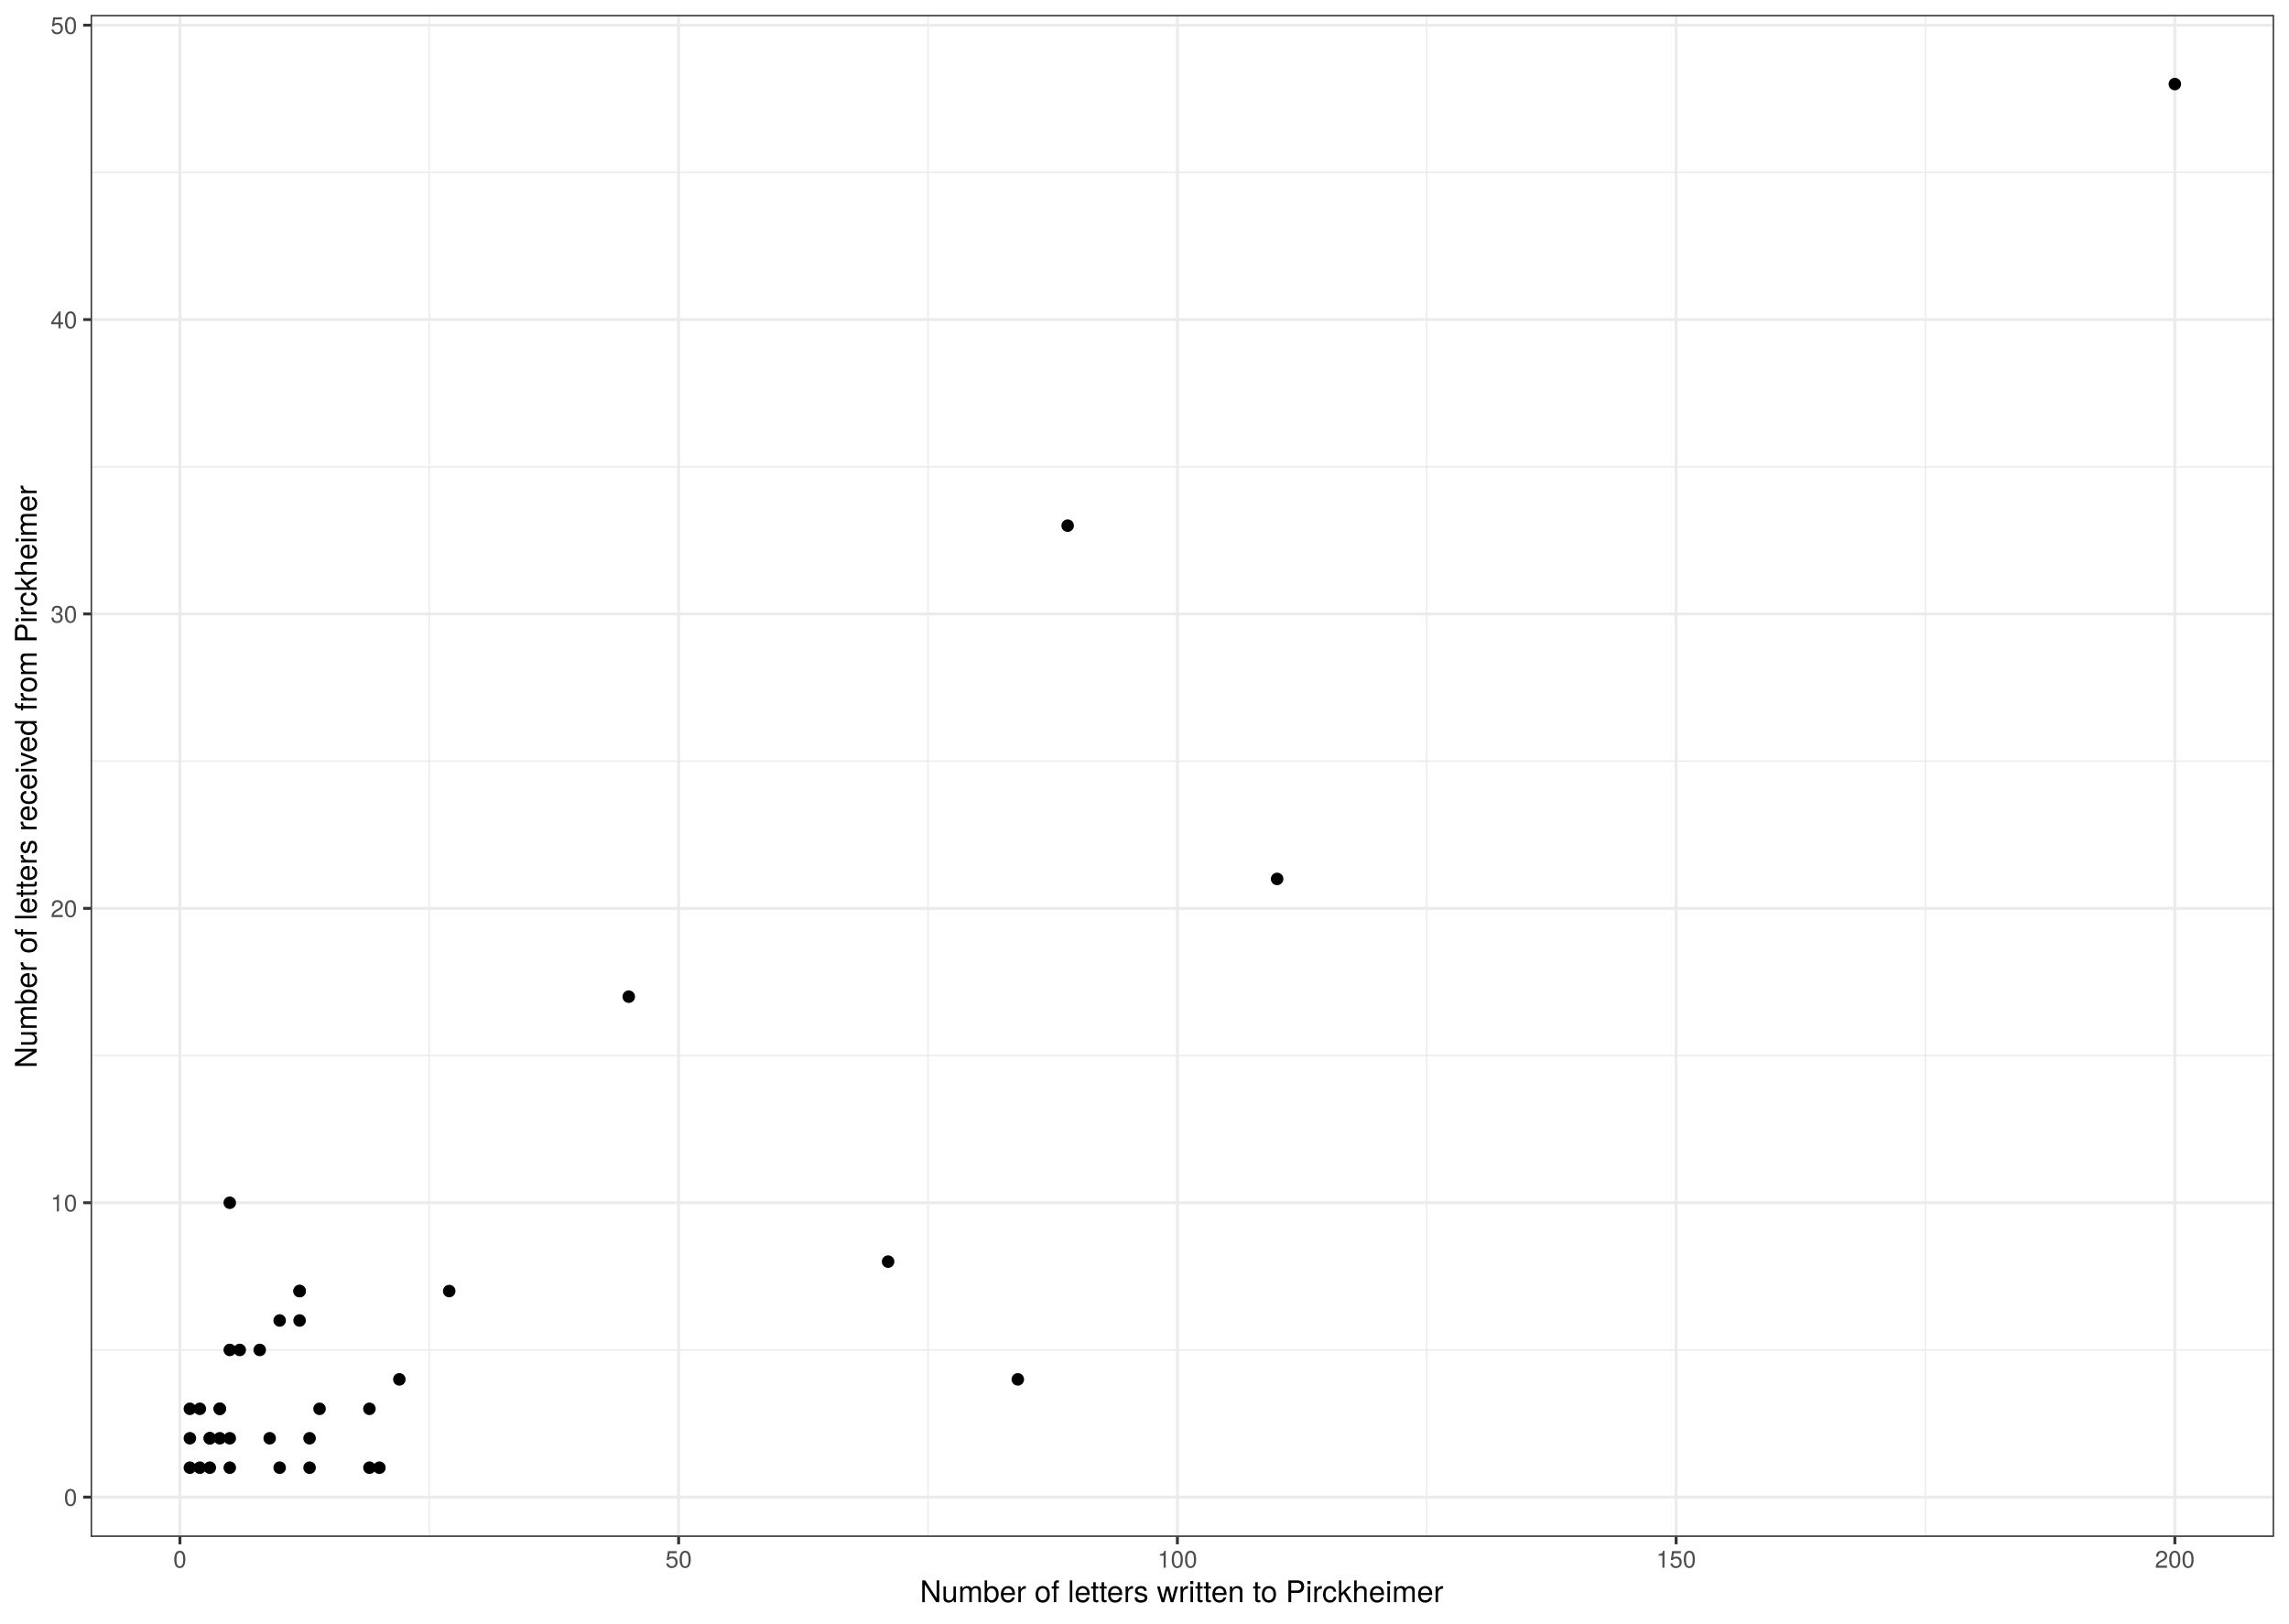
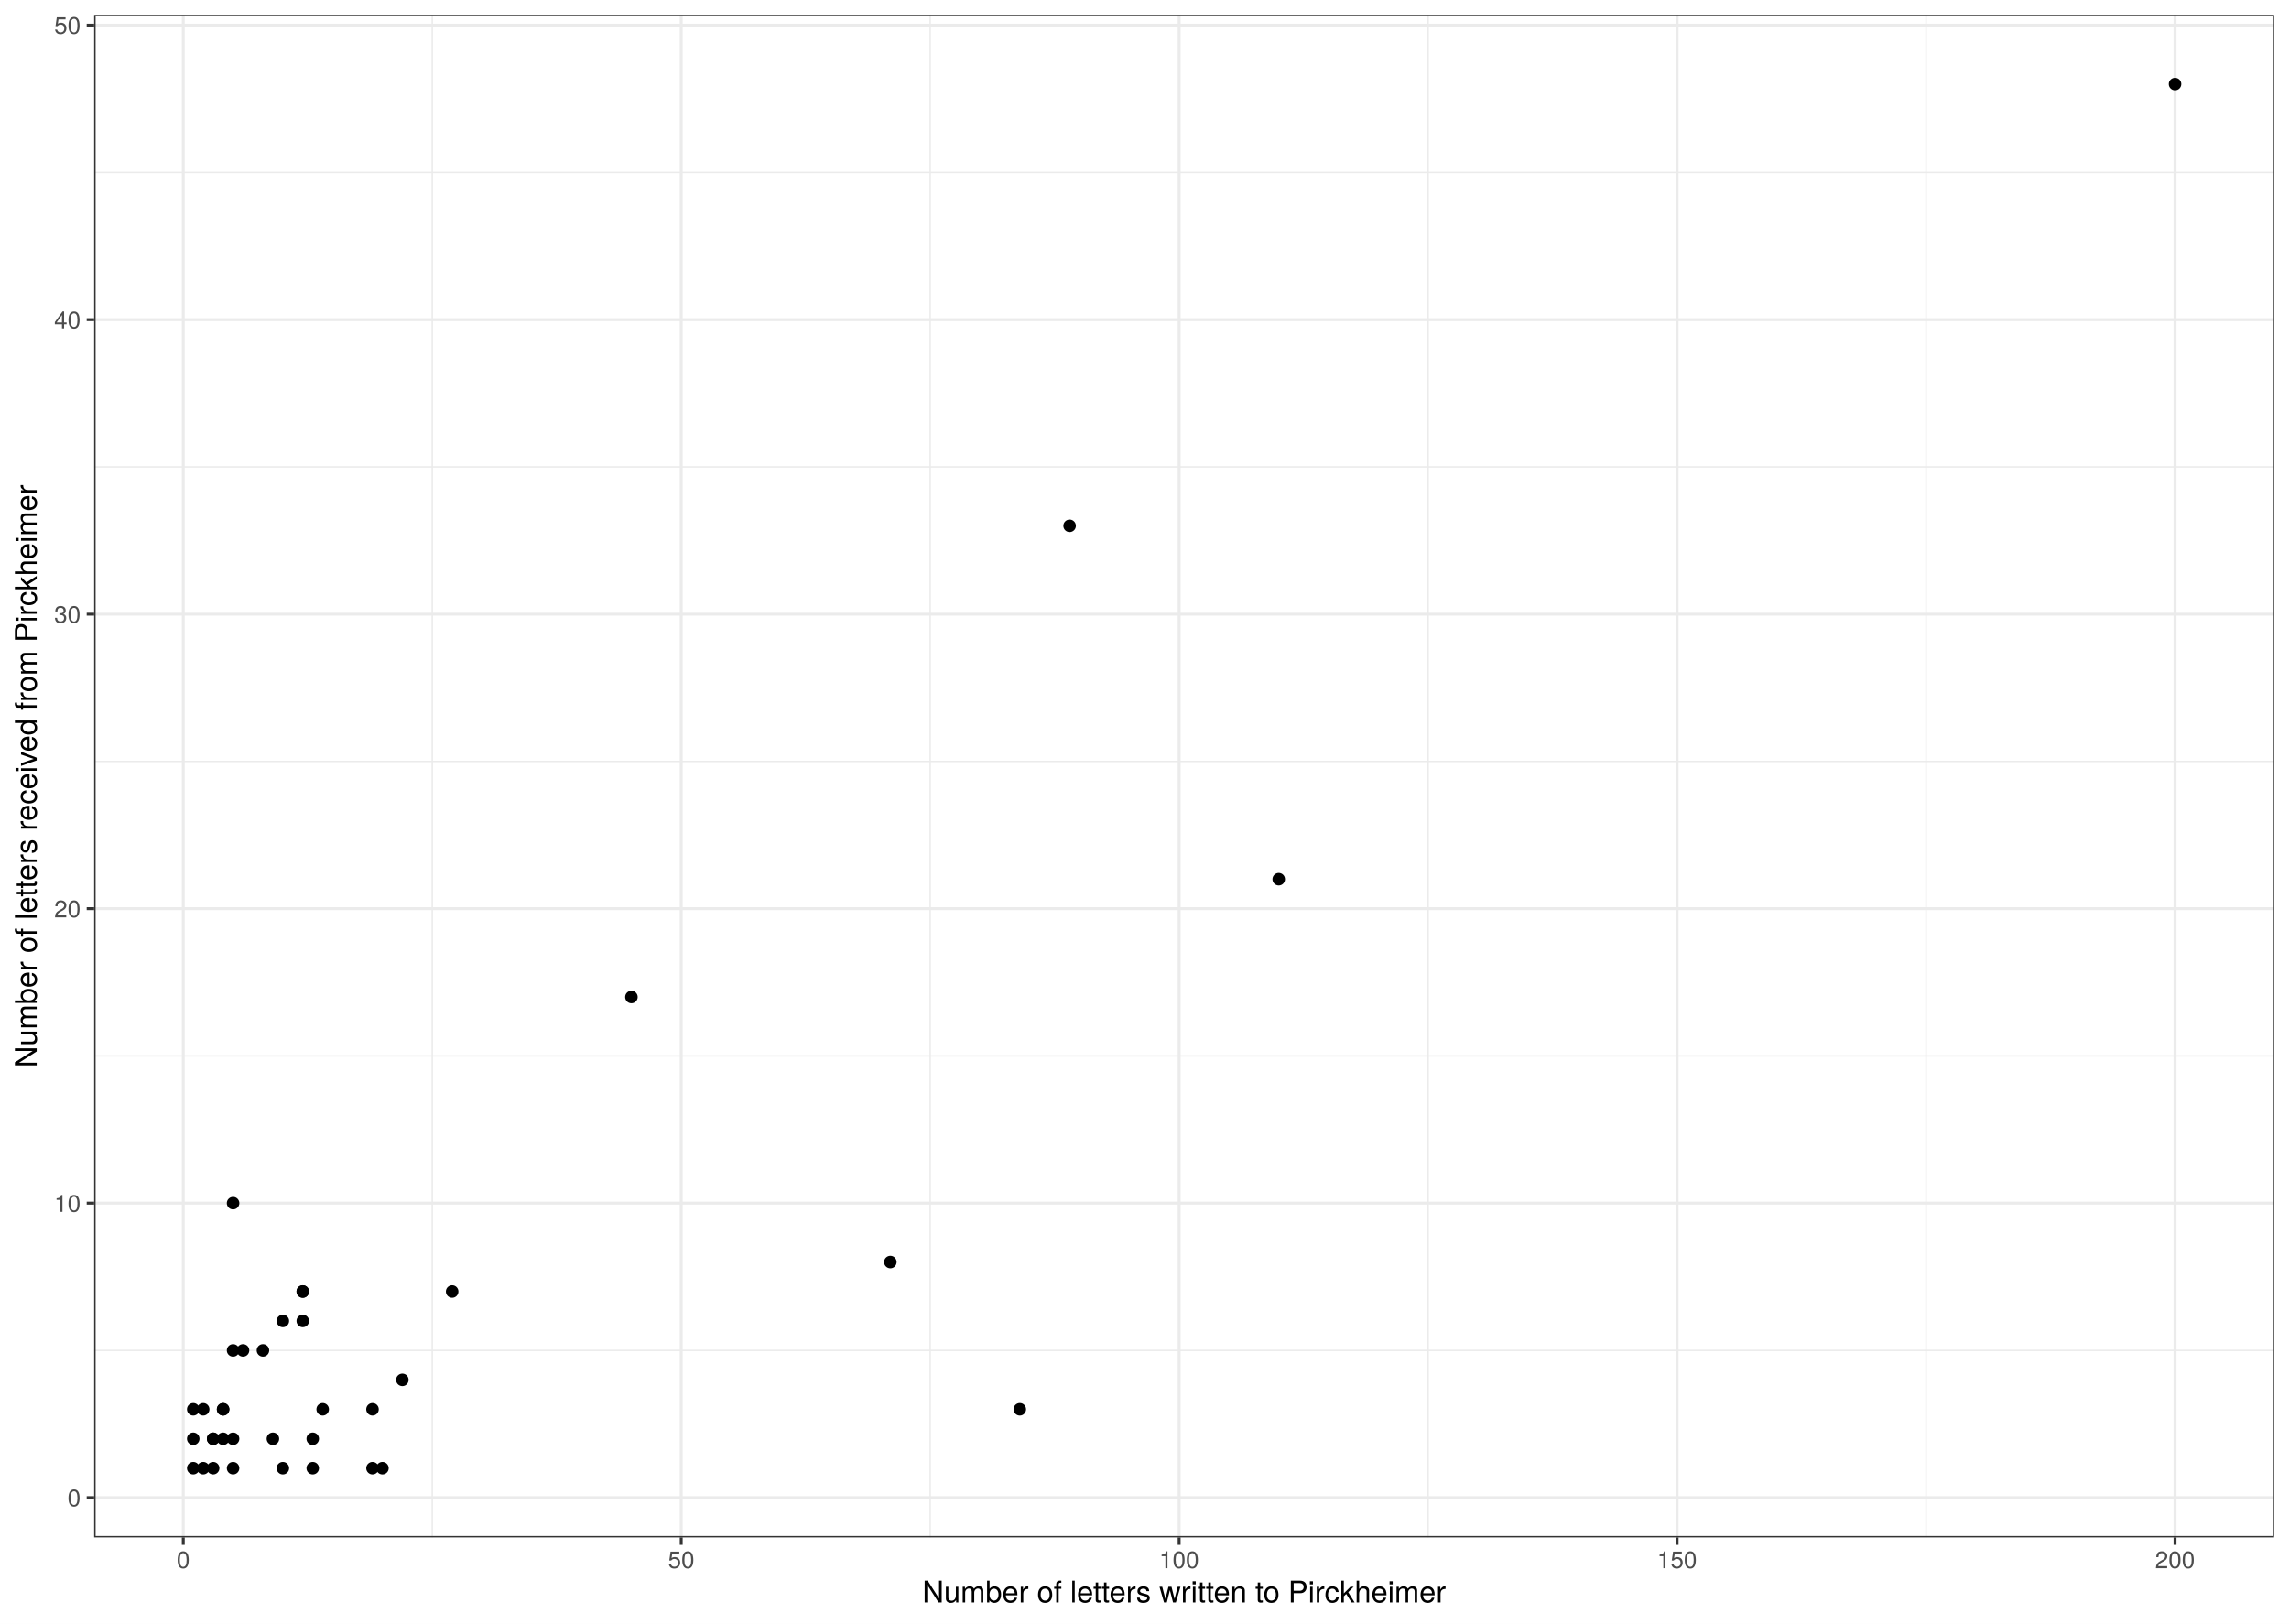
- <svg xmlns="http://www.w3.org/2000/svg" viewBox="0 0 842.40 597.60">
+ <svg xmlns="http://www.w3.org/2000/svg" class="svglite" width="842.40pt" height="597.60pt" viewBox="0 0 842.40 597.60">
  <defs>
    <style type="text/css">
-     line, polyline, polygon, path, rect, circle {
+     .svglite line, .svglite polyline, .svglite polygon, .svglite path, .svglite rect, .svglite circle {
      fill: none;
      stroke: #000000;
      stroke-linecap: round;
      stroke-linejoin: round;
      stroke-miterlimit: 10.00;
    }
+     .svglite text {
+       white-space: pre;
+     }
  </style>
  </defs>
  <rect width="100%" height="100%" style="stroke: none; fill: #FFFFFF;" />
-   <rect x="0.00" y="-0" width="842.40" height="597.60" style="stroke-width: 1.07; stroke: #FFFFFF; fill: #FFFFFF;" />
  <defs>
-     <clipPath id="cpMzMuMzV8ODM2LjkyfDU2NS43MHw1LjQ4">
-       <rect x="33.35" y="5.48" width="803.57" height="560.22" />
-     </clipPath>
-   </defs>
-   <rect x="33.35" y="5.48" width="803.57" height="560.22" style="stroke-width: 1.07; stroke: none; fill: #FFFFFF;" clip-path="url(#cpMzMuMzV8ODM2LjkyfDU2NS43MHw1LjQ4)" />
-   <polyline points="33.35,496.89 836.92,496.89 " style="stroke-width: 0.53; stroke: #EBEBEB; stroke-linecap: butt;" clip-path="url(#cpMzMuMzV8ODM2LjkyfDU2NS43MHw1LjQ4)" />
-   <polyline points="33.35,388.53 836.92,388.53 " style="stroke-width: 0.53; stroke: #EBEBEB; stroke-linecap: butt;" clip-path="url(#cpMzMuMzV8ODM2LjkyfDU2NS43MHw1LjQ4)" />
-   <polyline points="33.35,280.17 836.92,280.17 " style="stroke-width: 0.53; stroke: #EBEBEB; stroke-linecap: butt;" clip-path="url(#cpMzMuMzV8ODM2LjkyfDU2NS43MHw1LjQ4)" />
-   <polyline points="33.35,171.81 836.92,171.81 " style="stroke-width: 0.53; stroke: #EBEBEB; stroke-linecap: butt;" clip-path="url(#cpMzMuMzV8ODM2LjkyfDU2NS43MHw1LjQ4)" />
-   <polyline points="33.35,63.45 836.92,63.45 " style="stroke-width: 0.53; stroke: #EBEBEB; stroke-linecap: butt;" clip-path="url(#cpMzMuMzV8ODM2LjkyfDU2NS43MHw1LjQ4)" />
-   <polyline points="157.98,565.70 157.98,5.48 " style="stroke-width: 0.53; stroke: #EBEBEB; stroke-linecap: butt;" clip-path="url(#cpMzMuMzV8ODM2LjkyfDU2NS43MHw1LjQ4)" />
-   <polyline points="341.53,565.70 341.53,5.48 " style="stroke-width: 0.53; stroke: #EBEBEB; stroke-linecap: butt;" clip-path="url(#cpMzMuMzV8ODM2LjkyfDU2NS43MHw1LjQ4)" />
-   <polyline points="525.07,565.70 525.07,5.48 " style="stroke-width: 0.53; stroke: #EBEBEB; stroke-linecap: butt;" clip-path="url(#cpMzMuMzV8ODM2LjkyfDU2NS43MHw1LjQ4)" />
-   <polyline points="708.62,565.70 708.62,5.48 " style="stroke-width: 0.53; stroke: #EBEBEB; stroke-linecap: butt;" clip-path="url(#cpMzMuMzV8ODM2LjkyfDU2NS43MHw1LjQ4)" />
-   <polyline points="33.35,551.07 836.92,551.07 " style="stroke-width: 1.07; stroke: #EBEBEB; stroke-linecap: butt;" clip-path="url(#cpMzMuMzV8ODM2LjkyfDU2NS43MHw1LjQ4)" />
-   <polyline points="33.35,442.71 836.92,442.71 " style="stroke-width: 1.07; stroke: #EBEBEB; stroke-linecap: butt;" clip-path="url(#cpMzMuMzV8ODM2LjkyfDU2NS43MHw1LjQ4)" />
-   <polyline points="33.35,334.35 836.92,334.35 " style="stroke-width: 1.07; stroke: #EBEBEB; stroke-linecap: butt;" clip-path="url(#cpMzMuMzV8ODM2LjkyfDU2NS43MHw1LjQ4)" />
-   <polyline points="33.35,225.99 836.92,225.99 " style="stroke-width: 1.07; stroke: #EBEBEB; stroke-linecap: butt;" clip-path="url(#cpMzMuMzV8ODM2LjkyfDU2NS43MHw1LjQ4)" />
-   <polyline points="33.35,117.63 836.92,117.63 " style="stroke-width: 1.07; stroke: #EBEBEB; stroke-linecap: butt;" clip-path="url(#cpMzMuMzV8ODM2LjkyfDU2NS43MHw1LjQ4)" />
-   <polyline points="33.35,9.27 836.92,9.27 " style="stroke-width: 1.07; stroke: #EBEBEB; stroke-linecap: butt;" clip-path="url(#cpMzMuMzV8ODM2LjkyfDU2NS43MHw1LjQ4)" />
-   <polyline points="66.21,565.70 66.21,5.48 " style="stroke-width: 1.07; stroke: #EBEBEB; stroke-linecap: butt;" clip-path="url(#cpMzMuMzV8ODM2LjkyfDU2NS43MHw1LjQ4)" />
-   <polyline points="249.75,565.70 249.75,5.48 " style="stroke-width: 1.07; stroke: #EBEBEB; stroke-linecap: butt;" clip-path="url(#cpMzMuMzV8ODM2LjkyfDU2NS43MHw1LjQ4)" />
-   <polyline points="433.30,565.70 433.30,5.48 " style="stroke-width: 1.07; stroke: #EBEBEB; stroke-linecap: butt;" clip-path="url(#cpMzMuMzV8ODM2LjkyfDU2NS43MHw1LjQ4)" />
-   <polyline points="616.85,565.70 616.85,5.48 " style="stroke-width: 1.07; stroke: #EBEBEB; stroke-linecap: butt;" clip-path="url(#cpMzMuMzV8ODM2LjkyfDU2NS43MHw1LjQ4)" />
-   <polyline points="800.39,565.70 800.39,5.48 " style="stroke-width: 1.07; stroke: #EBEBEB; stroke-linecap: butt;" clip-path="url(#cpMzMuMzV8ODM2LjkyfDU2NS43MHw1LjQ4)" />
-   <circle cx="84.56" cy="529.40" r="1.95" style="stroke-width: 0.71; fill: #000000;" clip-path="url(#cpMzMuMzV8ODM2LjkyfDU2NS43MHw1LjQ4)" />
-   <circle cx="77.22" cy="540.23" r="1.95" style="stroke-width: 0.71; fill: #000000;" clip-path="url(#cpMzMuMzV8ODM2LjkyfDU2NS43MHw1LjQ4)" />
-   <circle cx="69.88" cy="518.56" r="1.95" style="stroke-width: 0.71; fill: #000000;" clip-path="url(#cpMzMuMzV8ODM2LjkyfDU2NS43MHw1LjQ4)" />
-   <circle cx="470.01" cy="323.51" r="1.95" style="stroke-width: 0.71; fill: #000000;" clip-path="url(#cpMzMuMzV8ODM2LjkyfDU2NS43MHw1LjQ4)" />
-   <circle cx="392.92" cy="193.48" r="1.95" style="stroke-width: 0.71; fill: #000000;" clip-path="url(#cpMzMuMzV8ODM2LjkyfDU2NS43MHw1LjQ4)" />
-   <circle cx="231.40" cy="366.86" r="1.95" style="stroke-width: 0.71; fill: #000000;" clip-path="url(#cpMzMuMzV8ODM2LjkyfDU2NS43MHw1LjQ4)" />
-   <circle cx="374.57" cy="507.73" r="1.95" style="stroke-width: 0.71; fill: #000000;" clip-path="url(#cpMzMuMzV8ODM2LjkyfDU2NS43MHw1LjQ4)" />
-   <circle cx="146.97" cy="507.73" r="1.95" style="stroke-width: 0.71; fill: #000000;" clip-path="url(#cpMzMuMzV8ODM2LjkyfDU2NS43MHw1LjQ4)" />
-   <circle cx="84.56" cy="496.89" r="1.95" style="stroke-width: 0.71; fill: #000000;" clip-path="url(#cpMzMuMzV8ODM2LjkyfDU2NS43MHw1LjQ4)" />
-   <circle cx="113.93" cy="529.40" r="1.95" style="stroke-width: 0.71; fill: #000000;" clip-path="url(#cpMzMuMzV8ODM2LjkyfDU2NS43MHw1LjQ4)" />
-   <circle cx="84.56" cy="540.23" r="1.95" style="stroke-width: 0.71; fill: #000000;" clip-path="url(#cpMzMuMzV8ODM2LjkyfDU2NS43MHw1LjQ4)" />
-   <circle cx="69.88" cy="540.23" r="1.95" style="stroke-width: 0.71; fill: #000000;" clip-path="url(#cpMzMuMzV8ODM2LjkyfDU2NS43MHw1LjQ4)" />
-   <circle cx="102.92" cy="540.23" r="1.95" style="stroke-width: 0.71; fill: #000000;" clip-path="url(#cpMzMuMzV8ODM2LjkyfDU2NS43MHw1LjQ4)" />
-   <circle cx="99.25" cy="529.40" r="1.95" style="stroke-width: 0.71; fill: #000000;" clip-path="url(#cpMzMuMzV8ODM2LjkyfDU2NS43MHw1LjQ4)" />
-   <circle cx="135.96" cy="518.56" r="1.95" style="stroke-width: 0.71; fill: #000000;" clip-path="url(#cpMzMuMzV8ODM2LjkyfDU2NS43MHw1LjQ4)" />
-   <circle cx="139.63" cy="540.23" r="1.95" style="stroke-width: 0.71; fill: #000000;" clip-path="url(#cpMzMuMzV8ODM2LjkyfDU2NS43MHw1LjQ4)" />
-   <circle cx="117.60" cy="518.56" r="1.95" style="stroke-width: 0.71; fill: #000000;" clip-path="url(#cpMzMuMzV8ODM2LjkyfDU2NS43MHw1LjQ4)" />
-   <circle cx="113.93" cy="540.23" r="1.95" style="stroke-width: 0.71; fill: #000000;" clip-path="url(#cpMzMuMzV8ODM2LjkyfDU2NS43MHw1LjQ4)" />
-   <circle cx="84.56" cy="442.71" r="1.95" style="stroke-width: 0.71; fill: #000000;" clip-path="url(#cpMzMuMzV8ODM2LjkyfDU2NS43MHw1LjQ4)" />
-   <circle cx="165.32" cy="475.22" r="1.95" style="stroke-width: 0.71; fill: #000000;" clip-path="url(#cpMzMuMzV8ODM2LjkyfDU2NS43MHw1LjQ4)" />
-   <circle cx="80.89" cy="529.40" r="1.95" style="stroke-width: 0.71; fill: #000000;" clip-path="url(#cpMzMuMzV8ODM2LjkyfDU2NS43MHw1LjQ4)" />
-   <circle cx="80.89" cy="518.56" r="1.95" style="stroke-width: 0.71; fill: #000000;" clip-path="url(#cpMzMuMzV8ODM2LjkyfDU2NS43MHw1LjQ4)" />
-   <circle cx="77.22" cy="529.40" r="1.95" style="stroke-width: 0.71; fill: #000000;" clip-path="url(#cpMzMuMzV8ODM2LjkyfDU2NS43MHw1LjQ4)" />
-   <circle cx="95.58" cy="496.89" r="1.95" style="stroke-width: 0.71; fill: #000000;" clip-path="url(#cpMzMuMzV8ODM2LjkyfDU2NS43MHw1LjQ4)" />
-   <circle cx="73.55" cy="540.23" r="1.95" style="stroke-width: 0.71; fill: #000000;" clip-path="url(#cpMzMuMzV8ODM2LjkyfDU2NS43MHw1LjQ4)" />
-   <circle cx="800.39" cy="30.94" r="1.95" style="stroke-width: 0.71; fill: #000000;" clip-path="url(#cpMzMuMzV8ODM2LjkyfDU2NS43MHw1LjQ4)" />
-   <circle cx="326.84" cy="464.38" r="1.95" style="stroke-width: 0.71; fill: #000000;" clip-path="url(#cpMzMuMzV8ODM2LjkyfDU2NS43MHw1LjQ4)" />
-   <circle cx="80.89" cy="518.56" r="1.95" style="stroke-width: 0.71; fill: #000000;" clip-path="url(#cpMzMuMzV8ODM2LjkyfDU2NS43MHw1LjQ4)" />
-   <circle cx="88.23" cy="496.89" r="1.95" style="stroke-width: 0.71; fill: #000000;" clip-path="url(#cpMzMuMzV8ODM2LjkyfDU2NS43MHw1LjQ4)" />
-   <circle cx="73.55" cy="518.56" r="1.95" style="stroke-width: 0.71; fill: #000000;" clip-path="url(#cpMzMuMzV8ODM2LjkyfDU2NS43MHw1LjQ4)" />
-   <circle cx="110.26" cy="486.05" r="1.95" style="stroke-width: 0.71; fill: #000000;" clip-path="url(#cpMzMuMzV8ODM2LjkyfDU2NS43MHw1LjQ4)" />
-   <circle cx="102.92" cy="486.05" r="1.95" style="stroke-width: 0.71; fill: #000000;" clip-path="url(#cpMzMuMzV8ODM2LjkyfDU2NS43MHw1LjQ4)" />
-   <circle cx="77.22" cy="529.40" r="1.95" style="stroke-width: 0.71; fill: #000000;" clip-path="url(#cpMzMuMzV8ODM2LjkyfDU2NS43MHw1LjQ4)" />
-   <circle cx="135.96" cy="540.23" r="1.95" style="stroke-width: 0.71; fill: #000000;" clip-path="url(#cpMzMuMzV8ODM2LjkyfDU2NS43MHw1LjQ4)" />
-   <circle cx="110.26" cy="475.22" r="1.95" style="stroke-width: 0.71; fill: #000000;" clip-path="url(#cpMzMuMzV8ODM2LjkyfDU2NS43MHw1LjQ4)" />
-   <circle cx="69.88" cy="529.40" r="1.95" style="stroke-width: 0.71; fill: #000000;" clip-path="url(#cpMzMuMzV8ODM2LjkyfDU2NS43MHw1LjQ4)" />
-   <circle cx="110.26" cy="475.22" r="1.95" style="stroke-width: 0.71; fill: #000000;" clip-path="url(#cpMzMuMzV8ODM2LjkyfDU2NS43MHw1LjQ4)" />
-   <rect x="33.35" y="5.48" width="803.57" height="560.22" style="stroke-width: 1.07; stroke: #333333;" clip-path="url(#cpMzMuMzV8ODM2LjkyfDU2NS43MHw1LjQ4)" />
-   <defs>
-     <clipPath id="cpMC4wMHw4NDIuNDB8NTk3LjYwfDAuMDA=">
+     <clipPath id="cpMC4wMHw4NDIuNDB8MC4wMHw1OTcuNjA=">
      <rect x="0.00" y="0.00" width="842.40" height="597.60" />
    </clipPath>
  </defs>
-   <g clip-path="url(#cpMC4wMHw4NDIuNDB8NTk3LjYwfDAuMDA=)">
-     <text x="23.53" y="554.28" style="font-size: 8.80px; fill: #4D4D4D; font-family: TeX Gyre Heros;" textLength="4.89px" lengthAdjust="spacingAndGlyphs">0</text>
+   <g clip-path="url(#cpMC4wMHw4NDIuNDB8MC4wMHw1OTcuNjA=)">
+     <rect x="0.00" y="-0" width="842.40" height="597.60" style="stroke-width: 1.07; stroke: #FFFFFF; fill: #FFFFFF;" />
  </g>
-   <g clip-path="url(#cpMC4wMHw4NDIuNDB8NTk3LjYwfDAuMDA=)">
-     <text x="18.64" y="445.92" style="font-size: 8.80px; fill: #4D4D4D; font-family: TeX Gyre Heros;" textLength="9.79px" lengthAdjust="spacingAndGlyphs">10</text>
+   <defs>
+     <clipPath id="cpMzQuNjV8ODM2LjkyfDUuNDh8NTY1Ljg5">
+       <rect x="34.65" y="5.48" width="802.27" height="560.42" />
+     </clipPath>
+   </defs>
+   <g clip-path="url(#cpMzQuNjV8ODM2LjkyfDUuNDh8NTY1Ljg5)">
+     <rect x="34.65" y="5.48" width="802.27" height="560.42" style="stroke-width: 1.07; stroke: none; fill: #FFFFFF;" />
+     <polyline points="34.65,497.06 836.92,497.06 " style="stroke-width: 0.53; stroke: #EBEBEB; stroke-linecap: butt;" />
+     <polyline points="34.65,388.66 836.92,388.66 " style="stroke-width: 0.53; stroke: #EBEBEB; stroke-linecap: butt;" />
+     <polyline points="34.65,280.27 836.92,280.27 " style="stroke-width: 0.53; stroke: #EBEBEB; stroke-linecap: butt;" />
+     <polyline points="34.65,171.87 836.92,171.87 " style="stroke-width: 0.53; stroke: #EBEBEB; stroke-linecap: butt;" />
+     <polyline points="34.65,63.47 836.92,63.47 " style="stroke-width: 0.53; stroke: #EBEBEB; stroke-linecap: butt;" />
+     <polyline points="159.08,565.89 159.08,5.48 " style="stroke-width: 0.53; stroke: #EBEBEB; stroke-linecap: butt;" />
+     <polyline points="342.33,565.89 342.33,5.48 " style="stroke-width: 0.53; stroke: #EBEBEB; stroke-linecap: butt;" />
+     <polyline points="525.58,565.89 525.58,5.48 " style="stroke-width: 0.53; stroke: #EBEBEB; stroke-linecap: butt;" />
+     <polyline points="708.83,565.89 708.83,5.48 " style="stroke-width: 0.53; stroke: #EBEBEB; stroke-linecap: butt;" />
+     <polyline points="34.65,551.26 836.92,551.26 " style="stroke-width: 1.07; stroke: #EBEBEB; stroke-linecap: butt;" />
+     <polyline points="34.65,442.86 836.92,442.86 " style="stroke-width: 1.07; stroke: #EBEBEB; stroke-linecap: butt;" />
+     <polyline points="34.65,334.47 836.92,334.47 " style="stroke-width: 1.07; stroke: #EBEBEB; stroke-linecap: butt;" />
+     <polyline points="34.65,226.07 836.92,226.07 " style="stroke-width: 1.07; stroke: #EBEBEB; stroke-linecap: butt;" />
+     <polyline points="34.65,117.67 836.92,117.67 " style="stroke-width: 1.07; stroke: #EBEBEB; stroke-linecap: butt;" />
+     <polyline points="34.65,9.27 836.92,9.27 " style="stroke-width: 1.07; stroke: #EBEBEB; stroke-linecap: butt;" />
+     <polyline points="67.45,565.89 67.45,5.48 " style="stroke-width: 1.07; stroke: #EBEBEB; stroke-linecap: butt;" />
+     <polyline points="250.70,565.89 250.70,5.48 " style="stroke-width: 1.07; stroke: #EBEBEB; stroke-linecap: butt;" />
+     <polyline points="433.95,565.89 433.95,5.48 " style="stroke-width: 1.07; stroke: #EBEBEB; stroke-linecap: butt;" />
+     <polyline points="617.20,565.89 617.20,5.48 " style="stroke-width: 1.07; stroke: #EBEBEB; stroke-linecap: butt;" />
+     <polyline points="800.45,565.89 800.45,5.48 " style="stroke-width: 1.07; stroke: #EBEBEB; stroke-linecap: butt;" />
+     <circle cx="85.78" cy="529.58" r="1.95" style="stroke-width: 0.71; fill: #000000;" />
+     <circle cx="78.45" cy="540.42" r="1.95" style="stroke-width: 0.71; fill: #000000;" />
+     <circle cx="71.12" cy="518.74" r="1.95" style="stroke-width: 0.71; fill: #000000;" />
+     <circle cx="470.60" cy="323.63" r="1.95" style="stroke-width: 0.71; fill: #000000;" />
+     <circle cx="393.64" cy="193.55" r="1.95" style="stroke-width: 0.71; fill: #000000;" />
+     <circle cx="232.38" cy="366.99" r="1.95" style="stroke-width: 0.71; fill: #000000;" />
+     <circle cx="375.31" cy="518.74" r="1.95" style="stroke-width: 0.71; fill: #000000;" />
+     <circle cx="148.08" cy="507.90" r="1.95" style="stroke-width: 0.71; fill: #000000;" />
+     <circle cx="85.78" cy="497.06" r="1.95" style="stroke-width: 0.71; fill: #000000;" />
+     <circle cx="115.10" cy="529.58" r="1.95" style="stroke-width: 0.71; fill: #000000;" />
+     <circle cx="85.78" cy="540.42" r="1.95" style="stroke-width: 0.71; fill: #000000;" />
+     <circle cx="71.12" cy="540.42" r="1.95" style="stroke-width: 0.71; fill: #000000;" />
+     <circle cx="104.10" cy="540.42" r="1.95" style="stroke-width: 0.71; fill: #000000;" />
+     <circle cx="100.44" cy="529.58" r="1.95" style="stroke-width: 0.71; fill: #000000;" />
+     <circle cx="137.09" cy="518.74" r="1.95" style="stroke-width: 0.71; fill: #000000;" />
+     <circle cx="140.75" cy="540.42" r="1.95" style="stroke-width: 0.71; fill: #000000;" />
+     <circle cx="118.76" cy="518.74" r="1.95" style="stroke-width: 0.71; fill: #000000;" />
+     <circle cx="115.10" cy="540.42" r="1.95" style="stroke-width: 0.71; fill: #000000;" />
+     <circle cx="85.78" cy="442.86" r="1.95" style="stroke-width: 0.71; fill: #000000;" />
+     <circle cx="166.41" cy="475.38" r="1.95" style="stroke-width: 0.71; fill: #000000;" />
+     <circle cx="82.11" cy="529.58" r="1.95" style="stroke-width: 0.71; fill: #000000;" />
+     <circle cx="82.11" cy="518.74" r="1.95" style="stroke-width: 0.71; fill: #000000;" />
+     <circle cx="78.45" cy="529.58" r="1.95" style="stroke-width: 0.71; fill: #000000;" />
+     <circle cx="96.77" cy="497.06" r="1.95" style="stroke-width: 0.71; fill: #000000;" />
+     <circle cx="74.78" cy="540.42" r="1.95" style="stroke-width: 0.71; fill: #000000;" />
+     <circle cx="800.45" cy="30.95" r="1.95" style="stroke-width: 0.71; fill: #000000;" />
+     <circle cx="327.67" cy="464.54" r="1.95" style="stroke-width: 0.71; fill: #000000;" />
+     <circle cx="82.11" cy="518.74" r="1.95" style="stroke-width: 0.71; fill: #000000;" />
+     <circle cx="89.44" cy="497.06" r="1.95" style="stroke-width: 0.71; fill: #000000;" />
+     <circle cx="74.78" cy="518.74" r="1.95" style="stroke-width: 0.71; fill: #000000;" />
+     <circle cx="111.43" cy="486.22" r="1.95" style="stroke-width: 0.71; fill: #000000;" />
+     <circle cx="104.10" cy="486.22" r="1.95" style="stroke-width: 0.71; fill: #000000;" />
+     <circle cx="78.45" cy="529.58" r="1.95" style="stroke-width: 0.71; fill: #000000;" />
+     <circle cx="137.09" cy="540.42" r="1.95" style="stroke-width: 0.71; fill: #000000;" />
+     <circle cx="111.43" cy="475.38" r="1.95" style="stroke-width: 0.71; fill: #000000;" />
+     <circle cx="71.12" cy="529.58" r="1.95" style="stroke-width: 0.71; fill: #000000;" />
+     <circle cx="111.43" cy="475.38" r="1.95" style="stroke-width: 0.71; fill: #000000;" />
+     <rect x="34.65" y="5.48" width="802.27" height="560.42" style="stroke-width: 1.07; stroke: #333333;" />
  </g>
-   <g clip-path="url(#cpMC4wMHw4NDIuNDB8NTk3LjYwfDAuMDA=)">
-     <text x="18.64" y="337.56" style="font-size: 8.80px; fill: #4D4D4D; font-family: TeX Gyre Heros;" textLength="9.79px" lengthAdjust="spacingAndGlyphs">20</text>
-   </g>
-   <g clip-path="url(#cpMC4wMHw4NDIuNDB8NTk3LjYwfDAuMDA=)">
-     <text x="18.64" y="229.20" style="font-size: 8.80px; fill: #4D4D4D; font-family: TeX Gyre Heros;" textLength="9.79px" lengthAdjust="spacingAndGlyphs">30</text>
-   </g>
-   <g clip-path="url(#cpMC4wMHw4NDIuNDB8NTk3LjYwfDAuMDA=)">
-     <text x="18.64" y="120.84" style="font-size: 8.80px; fill: #4D4D4D; font-family: TeX Gyre Heros;" textLength="9.79px" lengthAdjust="spacingAndGlyphs">40</text>
-   </g>
-   <g clip-path="url(#cpMC4wMHw4NDIuNDB8NTk3LjYwfDAuMDA=)">
-     <text x="18.64" y="12.48" style="font-size: 8.80px; fill: #4D4D4D; font-family: TeX Gyre Heros;" textLength="9.79px" lengthAdjust="spacingAndGlyphs">50</text>
-   </g>
-   <polyline points="30.61,551.07 33.35,551.07 " style="stroke-width: 1.07; stroke: #333333; stroke-linecap: butt;" clip-path="url(#cpMC4wMHw4NDIuNDB8NTk3LjYwfDAuMDA=)" />
-   <polyline points="30.61,442.71 33.35,442.71 " style="stroke-width: 1.07; stroke: #333333; stroke-linecap: butt;" clip-path="url(#cpMC4wMHw4NDIuNDB8NTk3LjYwfDAuMDA=)" />
-   <polyline points="30.61,334.35 33.35,334.35 " style="stroke-width: 1.07; stroke: #333333; stroke-linecap: butt;" clip-path="url(#cpMC4wMHw4NDIuNDB8NTk3LjYwfDAuMDA=)" />
-   <polyline points="30.61,225.99 33.35,225.99 " style="stroke-width: 1.07; stroke: #333333; stroke-linecap: butt;" clip-path="url(#cpMC4wMHw4NDIuNDB8NTk3LjYwfDAuMDA=)" />
-   <polyline points="30.61,117.63 33.35,117.63 " style="stroke-width: 1.07; stroke: #333333; stroke-linecap: butt;" clip-path="url(#cpMC4wMHw4NDIuNDB8NTk3LjYwfDAuMDA=)" />
-   <polyline points="30.61,9.27 33.35,9.27 " style="stroke-width: 1.07; stroke: #333333; stroke-linecap: butt;" clip-path="url(#cpMC4wMHw4NDIuNDB8NTk3LjYwfDAuMDA=)" />
-   <polyline points="66.21,568.44 66.21,565.70 " style="stroke-width: 1.07; stroke: #333333; stroke-linecap: butt;" clip-path="url(#cpMC4wMHw4NDIuNDB8NTk3LjYwfDAuMDA=)" />
-   <polyline points="249.75,568.44 249.75,565.70 " style="stroke-width: 1.07; stroke: #333333; stroke-linecap: butt;" clip-path="url(#cpMC4wMHw4NDIuNDB8NTk3LjYwfDAuMDA=)" />
-   <polyline points="433.30,568.44 433.30,565.70 " style="stroke-width: 1.07; stroke: #333333; stroke-linecap: butt;" clip-path="url(#cpMC4wMHw4NDIuNDB8NTk3LjYwfDAuMDA=)" />
-   <polyline points="616.85,568.44 616.85,565.70 " style="stroke-width: 1.07; stroke: #333333; stroke-linecap: butt;" clip-path="url(#cpMC4wMHw4NDIuNDB8NTk3LjYwfDAuMDA=)" />
-   <polyline points="800.39,568.44 800.39,565.70 " style="stroke-width: 1.07; stroke: #333333; stroke-linecap: butt;" clip-path="url(#cpMC4wMHw4NDIuNDB8NTk3LjYwfDAuMDA=)" />
-   <g clip-path="url(#cpMC4wMHw4NDIuNDB8NTk3LjYwfDAuMDA=)">
-     <text x="63.76" y="577.05" style="font-size: 8.80px; fill: #4D4D4D; font-family: TeX Gyre Heros;" textLength="4.89px" lengthAdjust="spacingAndGlyphs">0</text>
-   </g>
-   <g clip-path="url(#cpMC4wMHw4NDIuNDB8NTk3LjYwfDAuMDA=)">
-     <text x="244.86" y="577.05" style="font-size: 8.80px; fill: #4D4D4D; font-family: TeX Gyre Heros;" textLength="9.79px" lengthAdjust="spacingAndGlyphs">50</text>
-   </g>
-   <g clip-path="url(#cpMC4wMHw4NDIuNDB8NTk3LjYwfDAuMDA=)">
-     <text x="425.96" y="577.05" style="font-size: 8.80px; fill: #4D4D4D; font-family: TeX Gyre Heros;" textLength="14.68px" lengthAdjust="spacingAndGlyphs">100</text>
-   </g>
-   <g clip-path="url(#cpMC4wMHw4NDIuNDB8NTk3LjYwfDAuMDA=)">
-     <text x="609.51" y="577.05" style="font-size: 8.80px; fill: #4D4D4D; font-family: TeX Gyre Heros;" textLength="14.68px" lengthAdjust="spacingAndGlyphs">150</text>
-   </g>
-   <g clip-path="url(#cpMC4wMHw4NDIuNDB8NTk3LjYwfDAuMDA=)">
-     <text x="793.06" y="577.05" style="font-size: 8.80px; fill: #4D4D4D; font-family: TeX Gyre Heros;" textLength="14.68px" lengthAdjust="spacingAndGlyphs">200</text>
-   </g>
-   <g clip-path="url(#cpMC4wMHw4NDIuNDB8NTk3LjYwfDAuMDA=)">
-     <text x="338.56" y="589.72" style="font-size: 11.00px; font-family: TeX Gyre Heros;" textLength="193.16px" lengthAdjust="spacingAndGlyphs">Number of letters written to Pirckheimer</text>
-   </g>
-   <g clip-path="url(#cpMC4wMHw4NDIuNDB8NTk3LjYwfDAuMDA=)">
-     <text transform="translate(13.50,393.17) rotate(-90)" style="font-size: 11.00px; font-family: TeX Gyre Heros;" textLength="215.16px" lengthAdjust="spacingAndGlyphs">Number of letters received from Pirckheimer</text>
+   <g clip-path="url(#cpMC4wMHw4NDIuNDB8MC4wMHw1OTcuNjA=)">
+     <text x="29.72" y="554.47" text-anchor="end" style="font-size: 8.80px;fill: #4D4D4D; font-family: &quot;TeX Gyre Heros&quot;;" textLength="5.59px" lengthAdjust="spacingAndGlyphs">0</text>
+     <text x="29.72" y="446.07" text-anchor="end" style="font-size: 8.80px;fill: #4D4D4D; font-family: &quot;TeX Gyre Heros&quot;;" textLength="11.19px" lengthAdjust="spacingAndGlyphs">10</text>
+     <text x="29.72" y="337.67" text-anchor="end" style="font-size: 8.80px;fill: #4D4D4D; font-family: &quot;TeX Gyre Heros&quot;;" textLength="11.19px" lengthAdjust="spacingAndGlyphs">20</text>
+     <text x="29.72" y="229.28" text-anchor="end" style="font-size: 8.80px;fill: #4D4D4D; font-family: &quot;TeX Gyre Heros&quot;;" textLength="11.19px" lengthAdjust="spacingAndGlyphs">30</text>
+     <text x="29.72" y="120.88" text-anchor="end" style="font-size: 8.80px;fill: #4D4D4D; font-family: &quot;TeX Gyre Heros&quot;;" textLength="11.19px" lengthAdjust="spacingAndGlyphs">40</text>
+     <text x="29.72" y="12.48" text-anchor="end" style="font-size: 8.80px;fill: #4D4D4D; font-family: &quot;TeX Gyre Heros&quot;;" textLength="11.19px" lengthAdjust="spacingAndGlyphs">50</text>
+     <polyline points="31.91,551.26 34.65,551.26 " style="stroke-width: 1.07; stroke: #333333; stroke-linecap: butt;" />
+     <polyline points="31.91,442.86 34.65,442.86 " style="stroke-width: 1.07; stroke: #333333; stroke-linecap: butt;" />
+     <polyline points="31.91,334.47 34.65,334.47 " style="stroke-width: 1.07; stroke: #333333; stroke-linecap: butt;" />
+     <polyline points="31.91,226.07 34.65,226.07 " style="stroke-width: 1.07; stroke: #333333; stroke-linecap: butt;" />
+     <polyline points="31.91,117.67 34.65,117.67 " style="stroke-width: 1.07; stroke: #333333; stroke-linecap: butt;" />
+     <polyline points="31.91,9.27 34.65,9.27 " style="stroke-width: 1.07; stroke: #333333; stroke-linecap: butt;" />
+     <polyline points="67.45,568.63 67.45,565.89 " style="stroke-width: 1.07; stroke: #333333; stroke-linecap: butt;" />
+     <polyline points="250.70,568.63 250.70,565.89 " style="stroke-width: 1.07; stroke: #333333; stroke-linecap: butt;" />
+     <polyline points="433.95,568.63 433.95,565.89 " style="stroke-width: 1.07; stroke: #333333; stroke-linecap: butt;" />
+     <polyline points="617.20,568.63 617.20,565.89 " style="stroke-width: 1.07; stroke: #333333; stroke-linecap: butt;" />
+     <polyline points="800.45,568.63 800.45,565.89 " style="stroke-width: 1.07; stroke: #333333; stroke-linecap: butt;" />
+     <text x="67.45" y="577.24" text-anchor="middle" style="font-size: 8.80px;fill: #4D4D4D; font-family: &quot;TeX Gyre Heros&quot;;" textLength="5.59px" lengthAdjust="spacingAndGlyphs">0</text>
+     <text x="250.70" y="577.24" text-anchor="middle" style="font-size: 8.80px;fill: #4D4D4D; font-family: &quot;TeX Gyre Heros&quot;;" textLength="11.19px" lengthAdjust="spacingAndGlyphs">50</text>
+     <text x="433.95" y="577.24" text-anchor="middle" style="font-size: 8.80px;fill: #4D4D4D; font-family: &quot;TeX Gyre Heros&quot;;" textLength="16.78px" lengthAdjust="spacingAndGlyphs">100</text>
+     <text x="617.20" y="577.24" text-anchor="middle" style="font-size: 8.80px;fill: #4D4D4D; font-family: &quot;TeX Gyre Heros&quot;;" textLength="16.78px" lengthAdjust="spacingAndGlyphs">150</text>
+     <text x="800.45" y="577.24" text-anchor="middle" style="font-size: 8.80px;fill: #4D4D4D; font-family: &quot;TeX Gyre Heros&quot;;" textLength="16.78px" lengthAdjust="spacingAndGlyphs">200</text>
+     <text x="435.79" y="589.83" text-anchor="middle" style="font-size: 11.00px; font-family: &quot;TeX Gyre Heros&quot;;" textLength="222.70px" lengthAdjust="spacingAndGlyphs">Number of letters written to Pirckheimer</text>
+     <text transform="translate(13.50,285.69) rotate(-90)" text-anchor="middle" style="font-size: 11.00px; font-family: &quot;TeX Gyre Heros&quot;;" textLength="245.48px" lengthAdjust="spacingAndGlyphs">Number of letters received from Pirckheimer</text>
  </g>
</svg>
